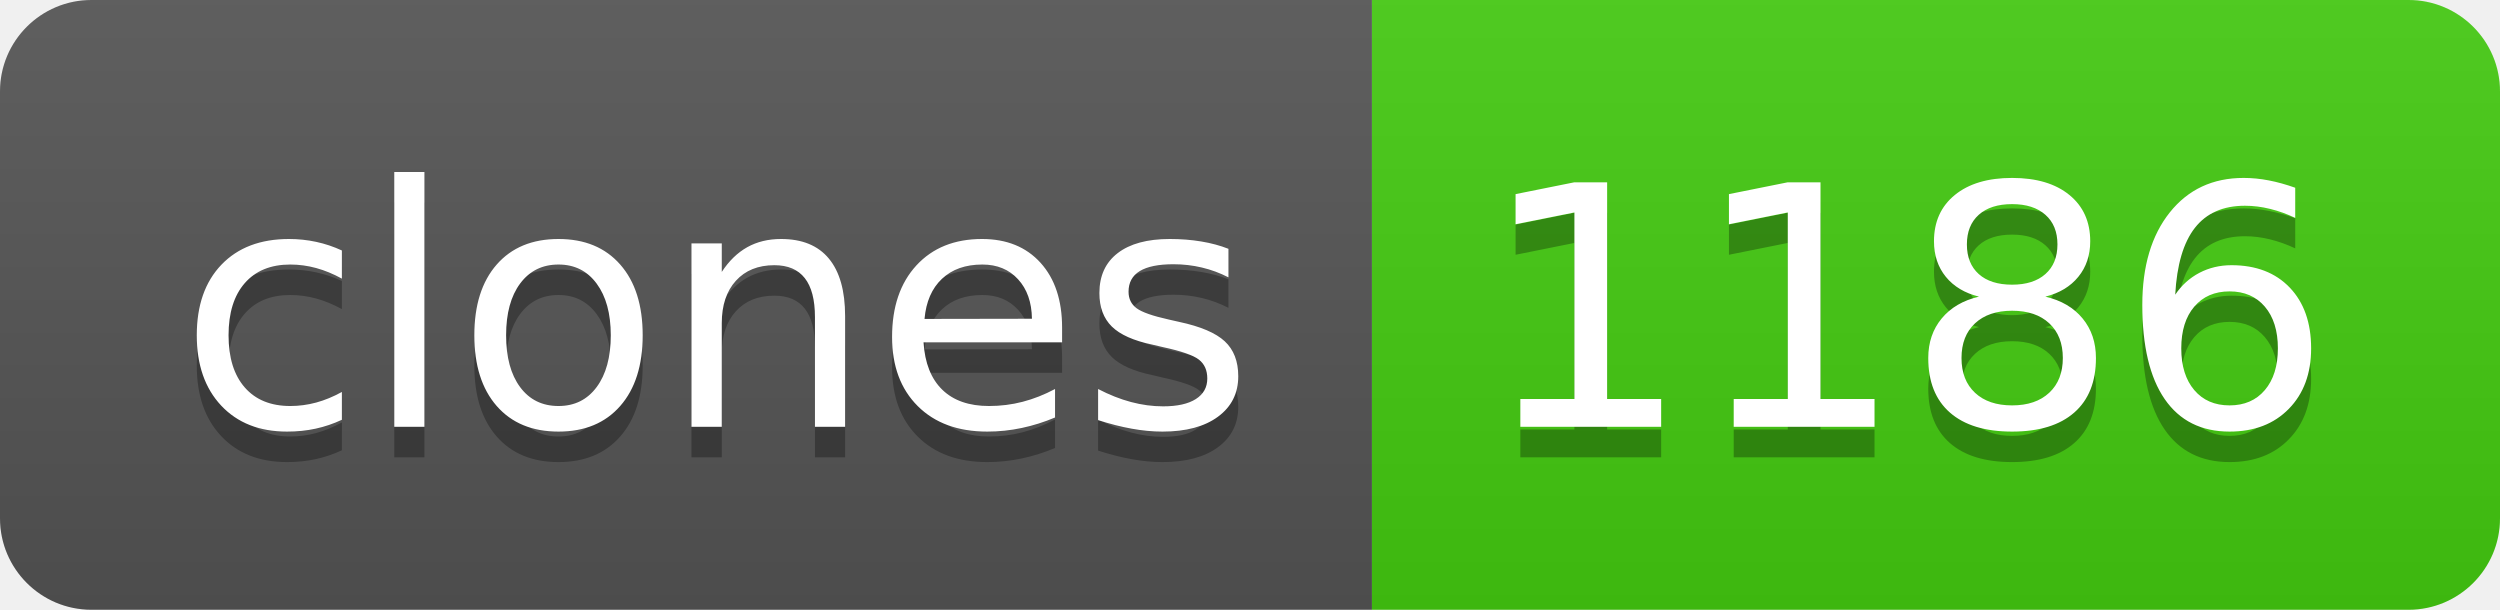
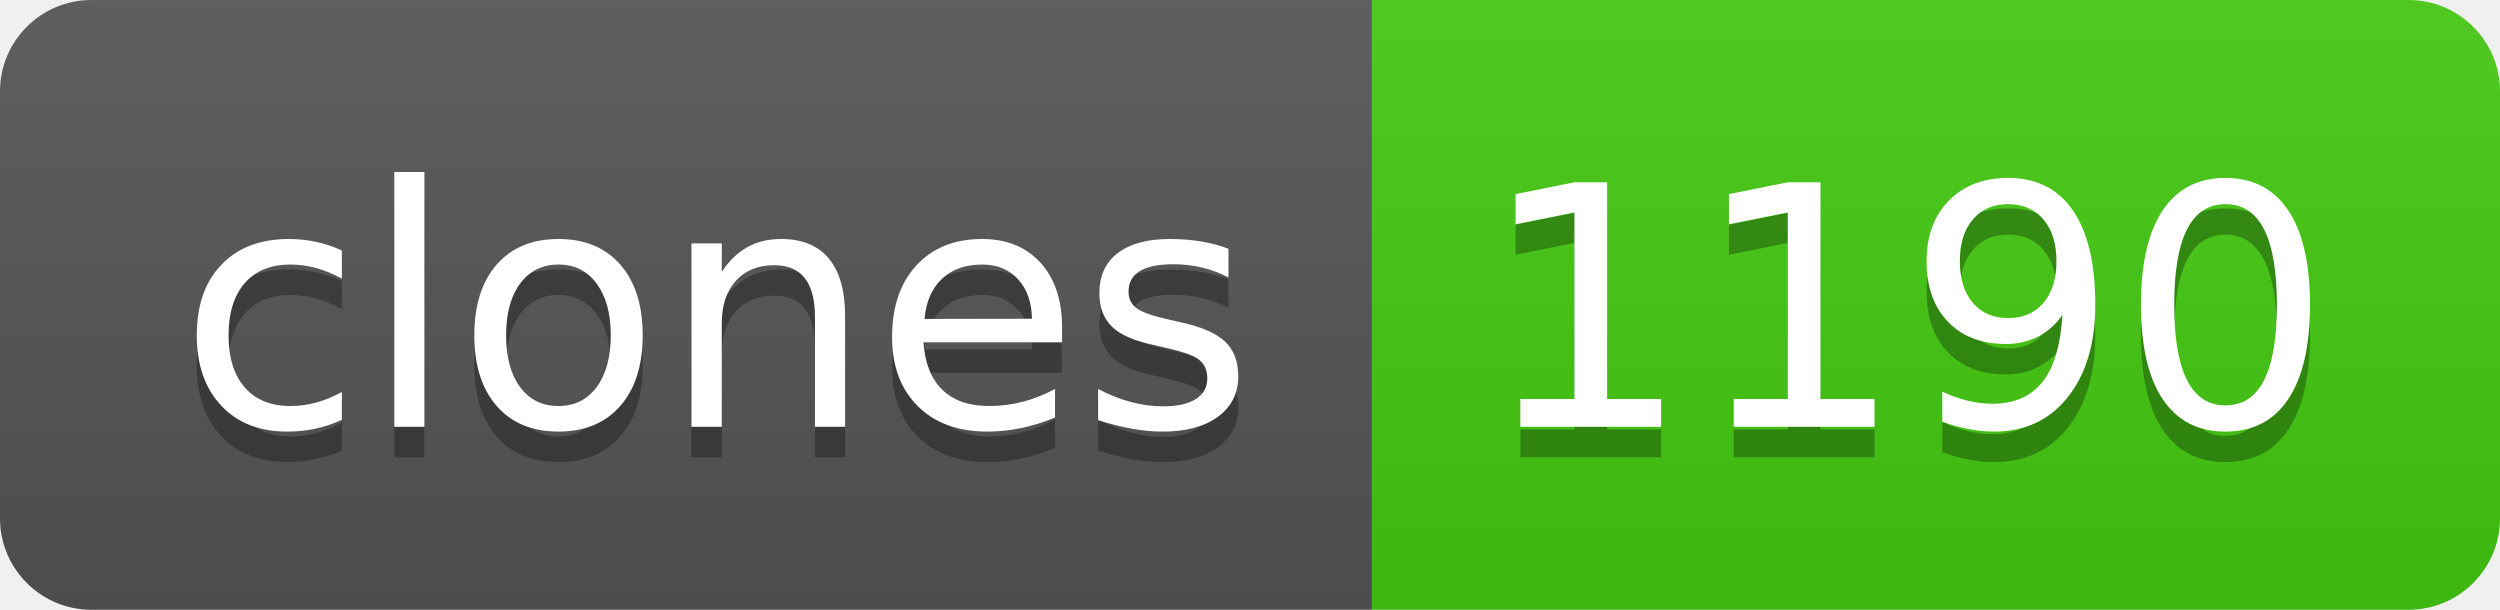
- <svg xmlns="http://www.w3.org/2000/svg" width="82" height="20" role="img" aria-label="clones: 1186">
+ <svg xmlns="http://www.w3.org/2000/svg" width="82" height="20" role="img" aria-label="clones: 1190">
  <linearGradient id="s" x2="0" y2="100%">
    <stop offset="0" stop-color="#bbb" stop-opacity=".1" />
    <stop offset="1" stop-opacity=".1" />
  </linearGradient>
  <clipPath id="r">
    <rect width="82" height="20" rx="3" fill="#fff" />
  </clipPath>
  <g clip-path="url(#r)">
    <rect width="45" height="20" fill="#555" />
    <rect x="45" width="37" height="20" fill="#4c1" />
    <rect width="82" height="20" fill="url(#s)" />
  </g>
  <g fill="#fff" text-anchor="middle" font-family="Verdana,Geneva,DejaVu Sans,sans-serif" text-rendering="geometricPrecision" font-size="110">
    <text aria-hidden="true" x="235" y="150" fill="#010101" fill-opacity=".3" transform="scale(.1)" textLength="350">clones</text>
    <text x="235" y="140" transform="scale(.1)" fill="#fff" textLength="350">clones</text>
-     <text aria-hidden="true" x="625" y="150" fill="#010101" fill-opacity=".3" transform="scale(.1)" textLength="270">1186</text>
-     <text x="625" y="140" transform="scale(.1)" fill="#fff" textLength="270">1186</text>
+     <text aria-hidden="true" x="625" y="150" fill="#010101" fill-opacity=".3" transform="scale(.1)" textLength="270">1190</text>
+     <text x="625" y="140" transform="scale(.1)" fill="#fff" textLength="270">1190</text>
  </g>
</svg>
